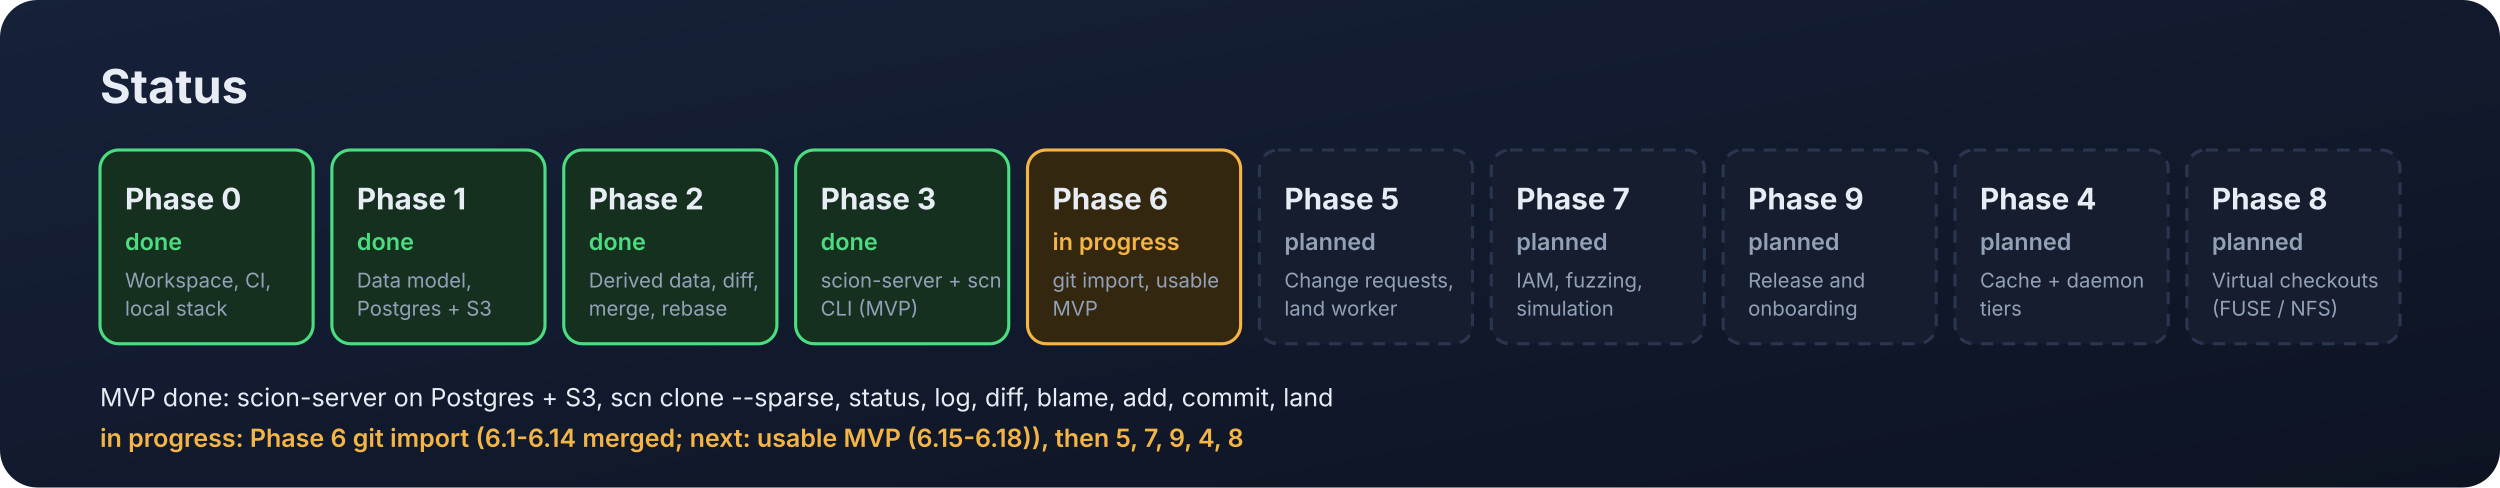
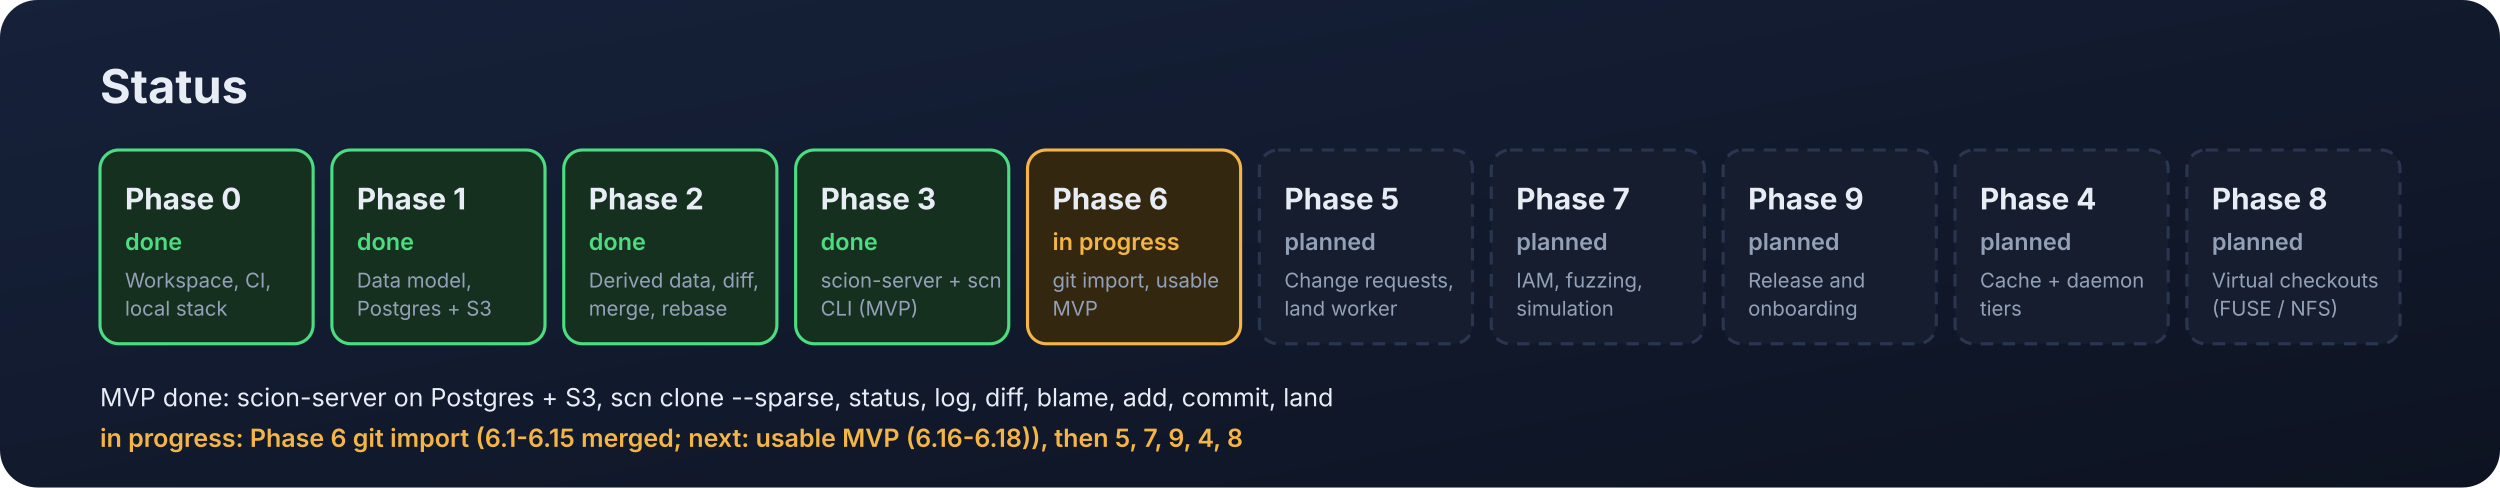
<svg xmlns="http://www.w3.org/2000/svg" width="1600" height="312" viewBox="0 0 1600 312" role="img" aria-label="Scion roadmap status by phase">
  <defs>
    <marker id="a-teal" viewBox="0 0 10 10" refX="9" refY="5" markerWidth="7" markerHeight="7" orient="auto-start-reverse">
      <path d="M0,0 L10,5 L0,10 z" fill="#2dd4bf" />
    </marker>
    <marker id="a-amber" viewBox="0 0 10 10" refX="9" refY="5" markerWidth="7" markerHeight="7" orient="auto-start-reverse">
      <path d="M0,0 L10,5 L0,10 z" fill="#f5b545" />
    </marker>
    <marker id="a-violet" viewBox="0 0 10 10" refX="9" refY="5" markerWidth="7" markerHeight="7" orient="auto-start-reverse">
      <path d="M0,0 L10,5 L0,10 z" fill="#a78bfa" />
    </marker>
    <marker id="a-muted" viewBox="0 0 10 10" refX="9" refY="5" markerWidth="7" markerHeight="7" orient="auto-start-reverse">
      <path d="M0,0 L10,5 L0,10 z" fill="#93a1b8" />
    </marker>
    <linearGradient id="glow" x1="0" y1="0" x2="1" y2="1">
      <stop offset="0" stop-color="#16213a" />
      <stop offset="1" stop-color="#0d1321" />
    </linearGradient>
  </defs>
  <rect x="0" y="0" width="1600" height="312" rx="24" fill="url(#glow)" />
  <text x="64" y="66" font-family="Inter, 'Segoe UI', -apple-system, BlinkMacSystemFont, Helvetica, Arial, sans-serif" font-size="30" fill="#e8edf5" font-weight="700" text-anchor="start">Status</text>
  <rect x="64.0" y="96" width="136.4" height="124" rx="12" fill="#16301f" stroke="#4ade80" stroke-width="2" />
  <text x="80.0" y="134" font-family="Inter, 'Segoe UI', -apple-system, BlinkMacSystemFont, Helvetica, Arial, sans-serif" font-size="19" fill="#e8edf5" font-weight="700" text-anchor="start">Phase 0</text>
  <text x="80.0" y="160" font-family="Inter, 'Segoe UI', -apple-system, BlinkMacSystemFont, Helvetica, Arial, sans-serif" font-size="15" fill="#4ade80" font-weight="600" text-anchor="start">done</text>
  <text x="80.0" y="184" font-family="Inter, 'Segoe UI', -apple-system, BlinkMacSystemFont, Helvetica, Arial, sans-serif" font-size="13" fill="#93a1b8" font-weight="400" text-anchor="start">Workspace, CI,</text>
  <text x="80.0" y="202" font-family="Inter, 'Segoe UI', -apple-system, BlinkMacSystemFont, Helvetica, Arial, sans-serif" font-size="13" fill="#93a1b8" font-weight="400" text-anchor="start">local stack</text>
  <rect x="212.4" y="96" width="136.4" height="124" rx="12" fill="#16301f" stroke="#4ade80" stroke-width="2" />
  <text x="228.4" y="134" font-family="Inter, 'Segoe UI', -apple-system, BlinkMacSystemFont, Helvetica, Arial, sans-serif" font-size="19" fill="#e8edf5" font-weight="700" text-anchor="start">Phase 1</text>
  <text x="228.4" y="160" font-family="Inter, 'Segoe UI', -apple-system, BlinkMacSystemFont, Helvetica, Arial, sans-serif" font-size="15" fill="#4ade80" font-weight="600" text-anchor="start">done</text>
  <text x="228.4" y="184" font-family="Inter, 'Segoe UI', -apple-system, BlinkMacSystemFont, Helvetica, Arial, sans-serif" font-size="13" fill="#93a1b8" font-weight="400" text-anchor="start">Data model,</text>
  <text x="228.4" y="202" font-family="Inter, 'Segoe UI', -apple-system, BlinkMacSystemFont, Helvetica, Arial, sans-serif" font-size="13" fill="#93a1b8" font-weight="400" text-anchor="start">Postgres + S3</text>
  <rect x="360.8" y="96" width="136.4" height="124" rx="12" fill="#16301f" stroke="#4ade80" stroke-width="2" />
  <text x="376.8" y="134" font-family="Inter, 'Segoe UI', -apple-system, BlinkMacSystemFont, Helvetica, Arial, sans-serif" font-size="19" fill="#e8edf5" font-weight="700" text-anchor="start">Phase 2</text>
  <text x="376.8" y="160" font-family="Inter, 'Segoe UI', -apple-system, BlinkMacSystemFont, Helvetica, Arial, sans-serif" font-size="15" fill="#4ade80" font-weight="600" text-anchor="start">done</text>
  <text x="376.8" y="184" font-family="Inter, 'Segoe UI', -apple-system, BlinkMacSystemFont, Helvetica, Arial, sans-serif" font-size="13" fill="#93a1b8" font-weight="400" text-anchor="start">Derived data, diff,</text>
  <text x="376.8" y="202" font-family="Inter, 'Segoe UI', -apple-system, BlinkMacSystemFont, Helvetica, Arial, sans-serif" font-size="13" fill="#93a1b8" font-weight="400" text-anchor="start">merge, rebase</text>
  <rect x="509.2" y="96" width="136.4" height="124" rx="12" fill="#16301f" stroke="#4ade80" stroke-width="2" />
  <text x="525.2" y="134" font-family="Inter, 'Segoe UI', -apple-system, BlinkMacSystemFont, Helvetica, Arial, sans-serif" font-size="19" fill="#e8edf5" font-weight="700" text-anchor="start">Phase 3</text>
  <text x="525.2" y="160" font-family="Inter, 'Segoe UI', -apple-system, BlinkMacSystemFont, Helvetica, Arial, sans-serif" font-size="15" fill="#4ade80" font-weight="600" text-anchor="start">done</text>
  <text x="525.2" y="184" font-family="Inter, 'Segoe UI', -apple-system, BlinkMacSystemFont, Helvetica, Arial, sans-serif" font-size="13" fill="#93a1b8" font-weight="400" text-anchor="start">scion-server + scn</text>
  <text x="525.2" y="202" font-family="Inter, 'Segoe UI', -apple-system, BlinkMacSystemFont, Helvetica, Arial, sans-serif" font-size="13" fill="#93a1b8" font-weight="400" text-anchor="start">CLI (MVP)</text>
  <rect x="657.6" y="96" width="136.4" height="124" rx="12" fill="#33270f" stroke="#f5b545" stroke-width="2" />
  <text x="673.6" y="134" font-family="Inter, 'Segoe UI', -apple-system, BlinkMacSystemFont, Helvetica, Arial, sans-serif" font-size="19" fill="#e8edf5" font-weight="700" text-anchor="start">Phase 6</text>
  <text x="673.6" y="160" font-family="Inter, 'Segoe UI', -apple-system, BlinkMacSystemFont, Helvetica, Arial, sans-serif" font-size="15" fill="#f5b545" font-weight="600" text-anchor="start">in progress</text>
  <text x="673.6" y="184" font-family="Inter, 'Segoe UI', -apple-system, BlinkMacSystemFont, Helvetica, Arial, sans-serif" font-size="13" fill="#93a1b8" font-weight="400" text-anchor="start">git import, usable</text>
  <text x="673.6" y="202" font-family="Inter, 'Segoe UI', -apple-system, BlinkMacSystemFont, Helvetica, Arial, sans-serif" font-size="13" fill="#93a1b8" font-weight="400" text-anchor="start">MVP</text>
  <rect x="806.0" y="96" width="136.4" height="124" rx="12" fill="#151d2e" stroke="#2a3650" stroke-width="2" stroke-dasharray="8 6" />
  <text x="822.0" y="134" font-family="Inter, 'Segoe UI', -apple-system, BlinkMacSystemFont, Helvetica, Arial, sans-serif" font-size="19" fill="#e8edf5" font-weight="700" text-anchor="start">Phase 5</text>
  <text x="822.0" y="160" font-family="Inter, 'Segoe UI', -apple-system, BlinkMacSystemFont, Helvetica, Arial, sans-serif" font-size="15" fill="#93a1b8" font-weight="600" text-anchor="start">planned</text>
  <text x="822.0" y="184" font-family="Inter, 'Segoe UI', -apple-system, BlinkMacSystemFont, Helvetica, Arial, sans-serif" font-size="13" fill="#93a1b8" font-weight="400" text-anchor="start">Change requests,</text>
  <text x="822.0" y="202" font-family="Inter, 'Segoe UI', -apple-system, BlinkMacSystemFont, Helvetica, Arial, sans-serif" font-size="13" fill="#93a1b8" font-weight="400" text-anchor="start">land worker</text>
  <rect x="954.4" y="96" width="136.4" height="124" rx="12" fill="#151d2e" stroke="#2a3650" stroke-width="2" stroke-dasharray="8 6" />
  <text x="970.4" y="134" font-family="Inter, 'Segoe UI', -apple-system, BlinkMacSystemFont, Helvetica, Arial, sans-serif" font-size="19" fill="#e8edf5" font-weight="700" text-anchor="start">Phase 7</text>
  <text x="970.4" y="160" font-family="Inter, 'Segoe UI', -apple-system, BlinkMacSystemFont, Helvetica, Arial, sans-serif" font-size="15" fill="#93a1b8" font-weight="600" text-anchor="start">planned</text>
  <text x="970.4" y="184" font-family="Inter, 'Segoe UI', -apple-system, BlinkMacSystemFont, Helvetica, Arial, sans-serif" font-size="13" fill="#93a1b8" font-weight="400" text-anchor="start">IAM, fuzzing,</text>
  <text x="970.4" y="202" font-family="Inter, 'Segoe UI', -apple-system, BlinkMacSystemFont, Helvetica, Arial, sans-serif" font-size="13" fill="#93a1b8" font-weight="400" text-anchor="start">simulation</text>
  <rect x="1102.8" y="96" width="136.4" height="124" rx="12" fill="#151d2e" stroke="#2a3650" stroke-width="2" stroke-dasharray="8 6" />
  <text x="1118.8" y="134" font-family="Inter, 'Segoe UI', -apple-system, BlinkMacSystemFont, Helvetica, Arial, sans-serif" font-size="19" fill="#e8edf5" font-weight="700" text-anchor="start">Phase 9</text>
  <text x="1118.8" y="160" font-family="Inter, 'Segoe UI', -apple-system, BlinkMacSystemFont, Helvetica, Arial, sans-serif" font-size="15" fill="#93a1b8" font-weight="600" text-anchor="start">planned</text>
  <text x="1118.8" y="184" font-family="Inter, 'Segoe UI', -apple-system, BlinkMacSystemFont, Helvetica, Arial, sans-serif" font-size="13" fill="#93a1b8" font-weight="400" text-anchor="start">Release and</text>
  <text x="1118.8" y="202" font-family="Inter, 'Segoe UI', -apple-system, BlinkMacSystemFont, Helvetica, Arial, sans-serif" font-size="13" fill="#93a1b8" font-weight="400" text-anchor="start">onboarding</text>
  <rect x="1251.2" y="96" width="136.4" height="124" rx="12" fill="#151d2e" stroke="#2a3650" stroke-width="2" stroke-dasharray="8 6" />
  <text x="1267.2" y="134" font-family="Inter, 'Segoe UI', -apple-system, BlinkMacSystemFont, Helvetica, Arial, sans-serif" font-size="19" fill="#e8edf5" font-weight="700" text-anchor="start">Phase 4</text>
  <text x="1267.2" y="160" font-family="Inter, 'Segoe UI', -apple-system, BlinkMacSystemFont, Helvetica, Arial, sans-serif" font-size="15" fill="#93a1b8" font-weight="600" text-anchor="start">planned</text>
  <text x="1267.2" y="184" font-family="Inter, 'Segoe UI', -apple-system, BlinkMacSystemFont, Helvetica, Arial, sans-serif" font-size="13" fill="#93a1b8" font-weight="400" text-anchor="start">Cache + daemon</text>
  <text x="1267.2" y="202" font-family="Inter, 'Segoe UI', -apple-system, BlinkMacSystemFont, Helvetica, Arial, sans-serif" font-size="13" fill="#93a1b8" font-weight="400" text-anchor="start">tiers</text>
  <rect x="1399.6" y="96" width="136.4" height="124" rx="12" fill="#151d2e" stroke="#2a3650" stroke-width="2" stroke-dasharray="8 6" />
  <text x="1415.6" y="134" font-family="Inter, 'Segoe UI', -apple-system, BlinkMacSystemFont, Helvetica, Arial, sans-serif" font-size="19" fill="#e8edf5" font-weight="700" text-anchor="start">Phase 8</text>
  <text x="1415.6" y="160" font-family="Inter, 'Segoe UI', -apple-system, BlinkMacSystemFont, Helvetica, Arial, sans-serif" font-size="15" fill="#93a1b8" font-weight="600" text-anchor="start">planned</text>
  <text x="1415.6" y="184" font-family="Inter, 'Segoe UI', -apple-system, BlinkMacSystemFont, Helvetica, Arial, sans-serif" font-size="13" fill="#93a1b8" font-weight="400" text-anchor="start">Virtual checkouts</text>
  <text x="1415.6" y="202" font-family="Inter, 'Segoe UI', -apple-system, BlinkMacSystemFont, Helvetica, Arial, sans-serif" font-size="13" fill="#93a1b8" font-weight="400" text-anchor="start">(FUSE / NFS)</text>
  <text x="64" y="260" font-family="Inter, 'Segoe UI', -apple-system, BlinkMacSystemFont, Helvetica, Arial, sans-serif" font-size="16" fill="#e8edf5" font-weight="400" text-anchor="start">MVP done: scion-server on Postgres + S3, scn clone --sparse, status, log, diff, blame, add, commit, land</text>
-   <text x="64" y="286" font-family="Inter, 'Segoe UI', -apple-system, BlinkMacSystemFont, Helvetica, Arial, sans-serif" font-size="16" fill="#f5b545" font-weight="600" text-anchor="start">in progress: Phase 6 git import (6.1-6.14 merged; next: usable MVP (6.15-6.18)), then 5, 7, 9, 4, 8</text>
+   <text x="64" y="286" font-family="Inter, 'Segoe UI', -apple-system, BlinkMacSystemFont, Helvetica, Arial, sans-serif" font-size="16" fill="#f5b545" font-weight="600" text-anchor="start">in progress: Phase 6 git import (6.1-6.15 merged; next: usable MVP (6.16-6.18)), then 5, 7, 9, 4, 8</text>
</svg>
